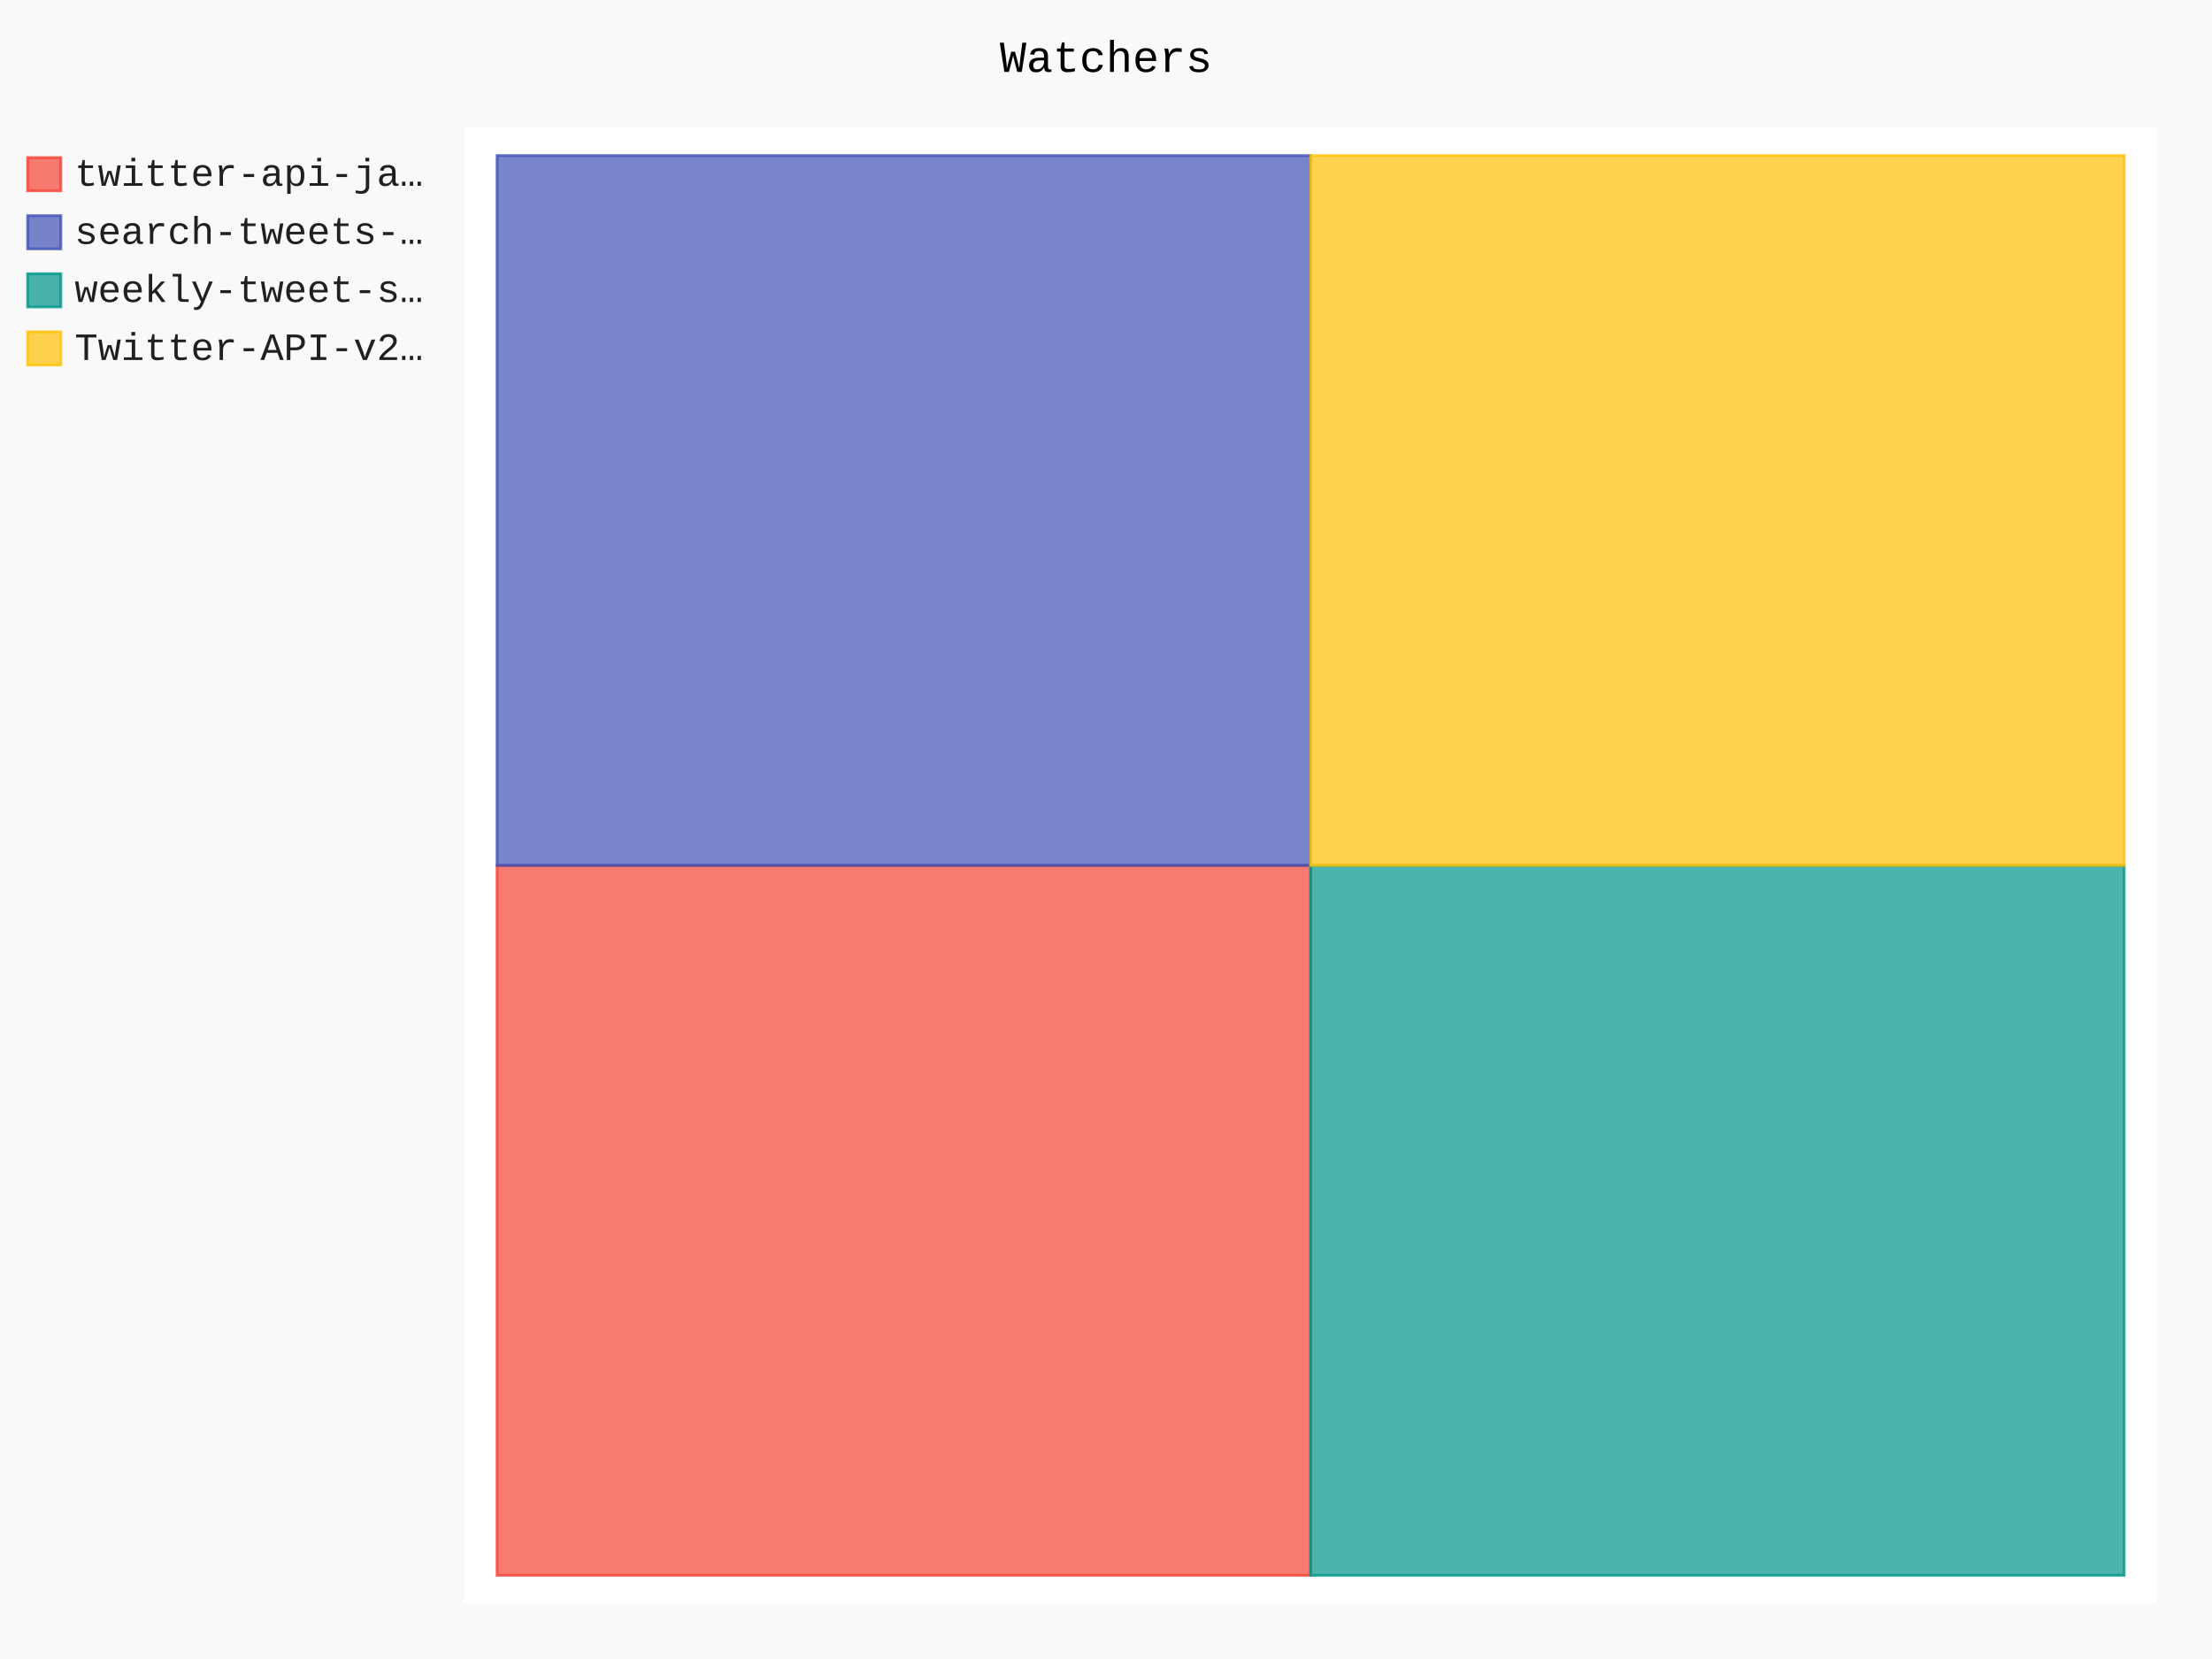
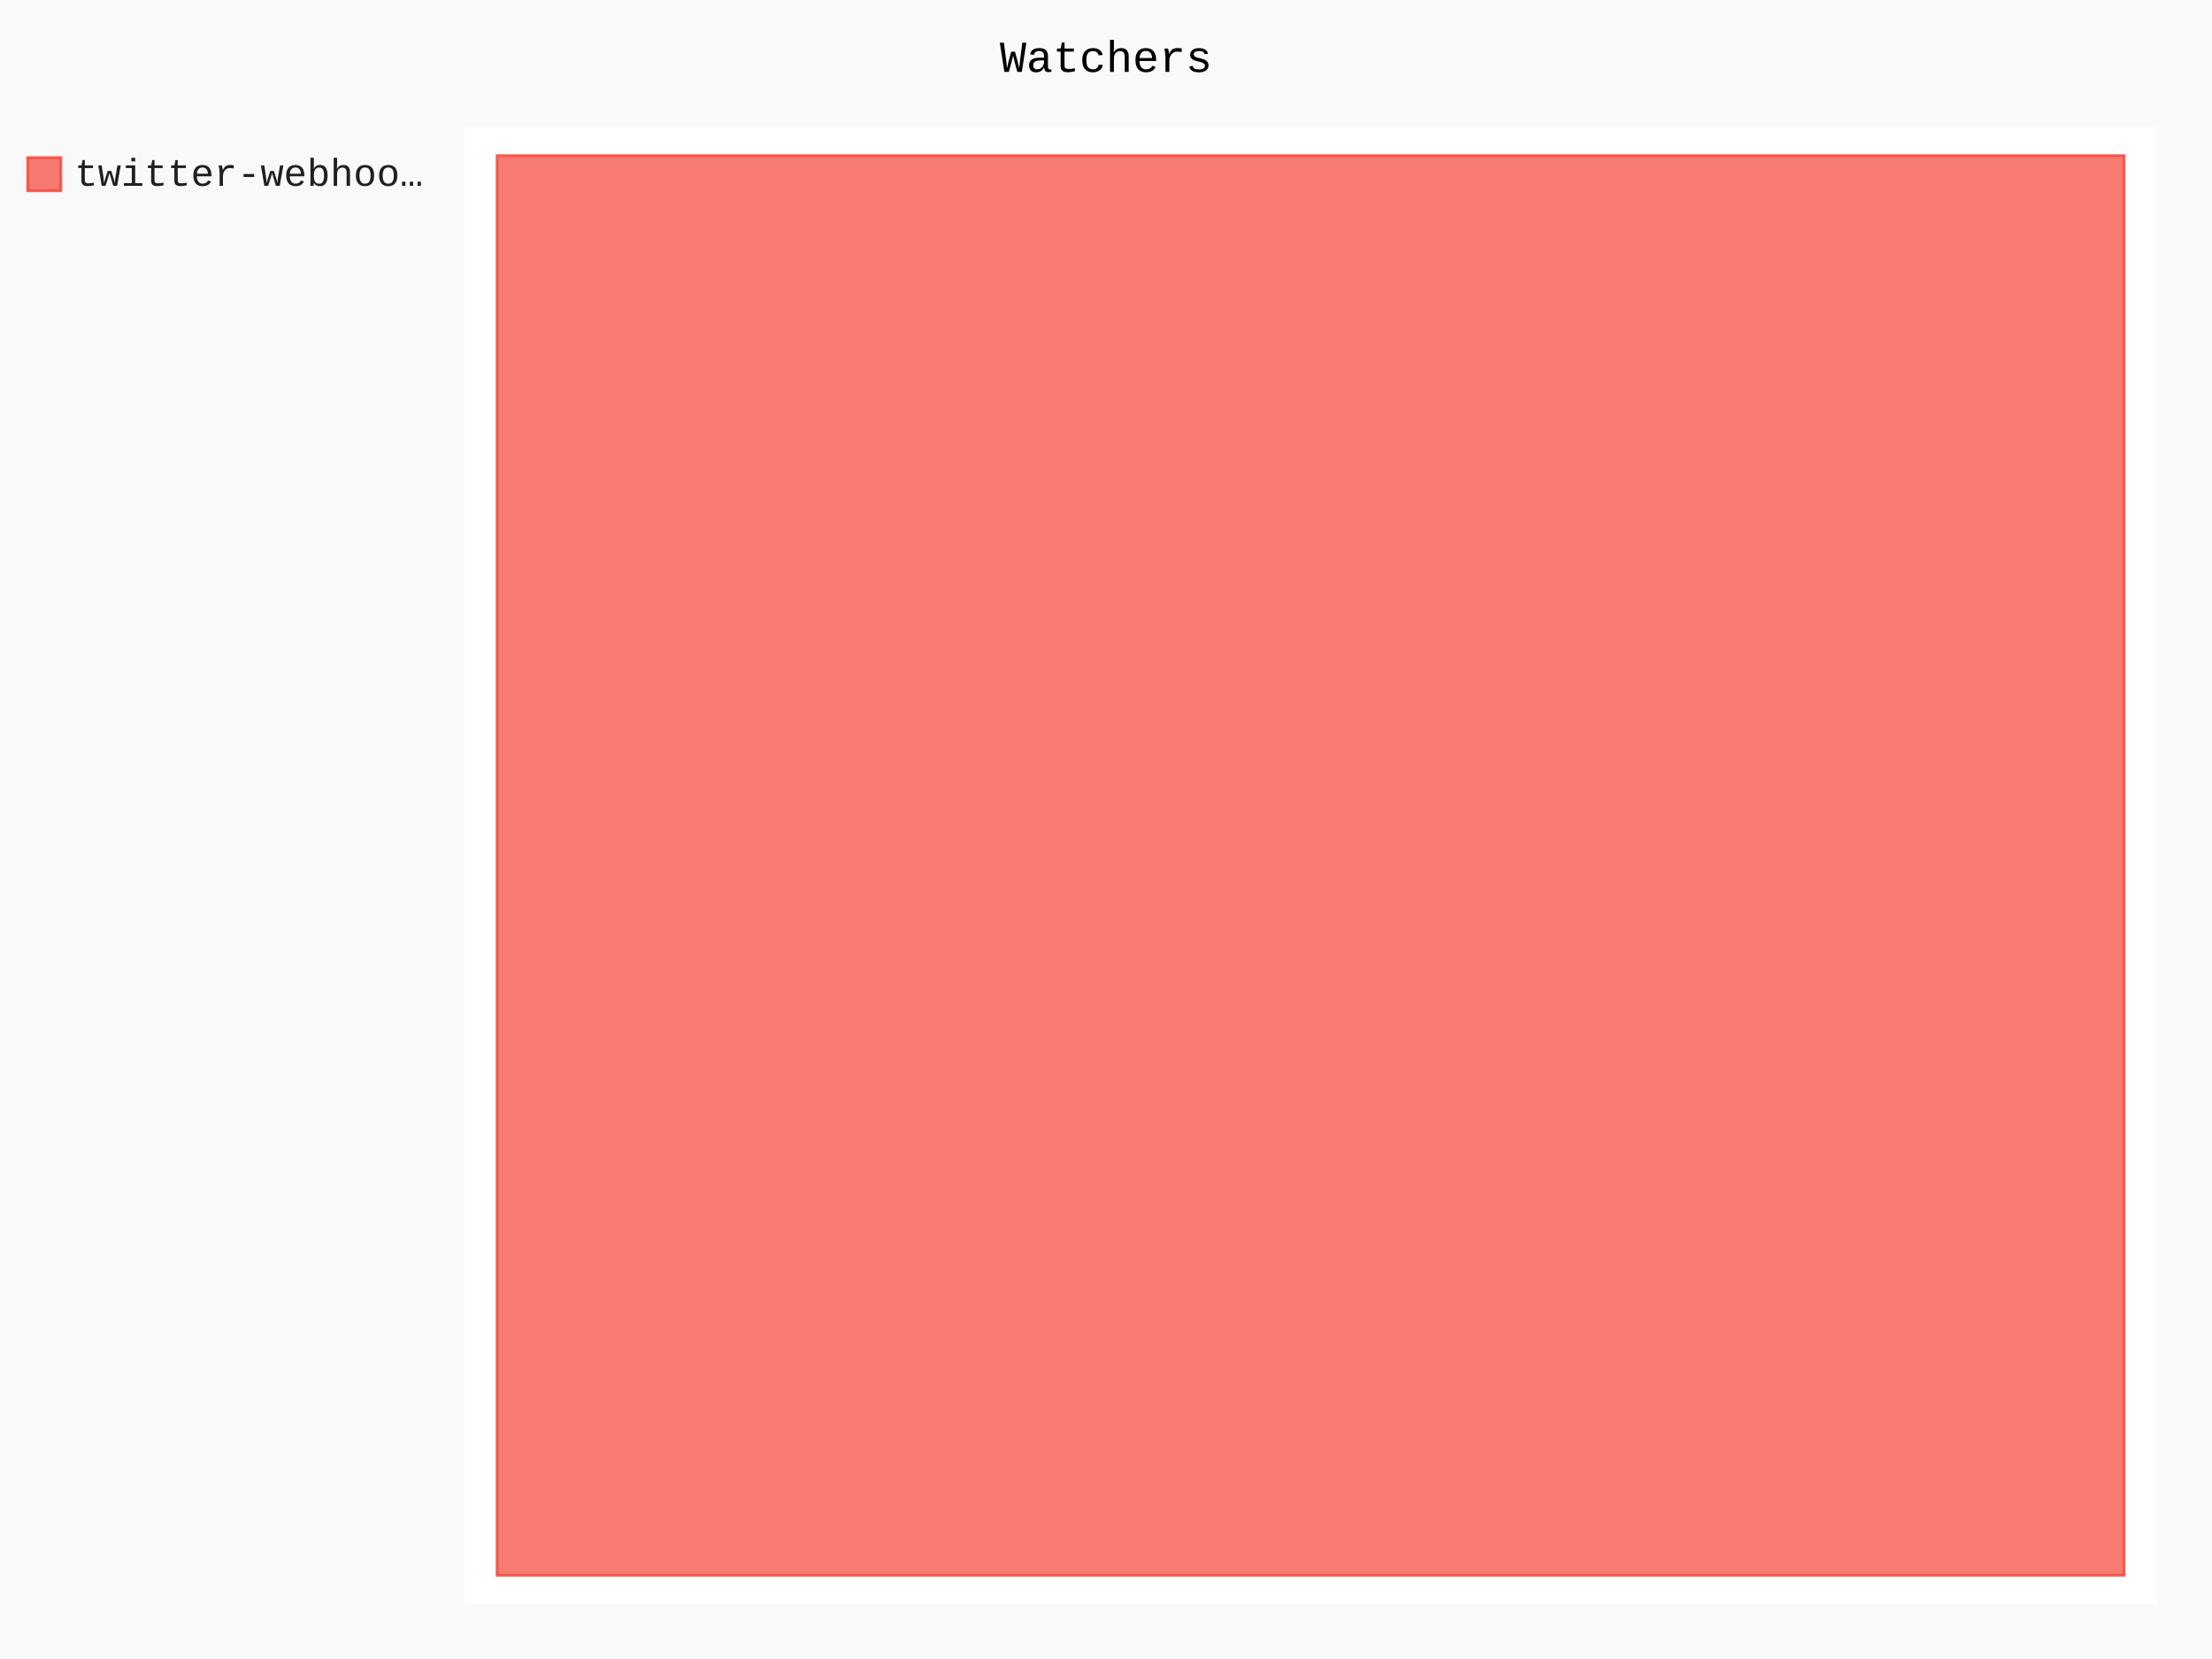
- <svg xmlns="http://www.w3.org/2000/svg" id="chart-27e9b771-c598-448e-b80c-d83d953c1735" class="pygal-chart" viewBox="0 0 800 600">
+ <svg xmlns="http://www.w3.org/2000/svg" id="chart-7c88c101-0d3b-45f6-8507-a94001e7e90f" class="pygal-chart" viewBox="0 0 800 600">
  <defs>
-     <style type="text/css">#chart-27e9b771-c598-448e-b80c-d83d953c1735{-webkit-user-select:none;-webkit-font-smoothing:antialiased;font-family:Consolas,"Liberation Mono",Menlo,Courier,monospace}#chart-27e9b771-c598-448e-b80c-d83d953c1735 .title{font-family:Consolas,"Liberation Mono",Menlo,Courier,monospace;font-size:16px}#chart-27e9b771-c598-448e-b80c-d83d953c1735 .legends .legend text{font-family:Consolas,"Liberation Mono",Menlo,Courier,monospace;font-size:14px}#chart-27e9b771-c598-448e-b80c-d83d953c1735 .axis text{font-family:Consolas,"Liberation Mono",Menlo,Courier,monospace;font-size:10px}#chart-27e9b771-c598-448e-b80c-d83d953c1735 .axis text.major{font-family:Consolas,"Liberation Mono",Menlo,Courier,monospace;font-size:10px}#chart-27e9b771-c598-448e-b80c-d83d953c1735 .text-overlay text.value{font-family:Consolas,"Liberation Mono",Menlo,Courier,monospace;font-size:16px}#chart-27e9b771-c598-448e-b80c-d83d953c1735 .text-overlay text.label{font-family:Consolas,"Liberation Mono",Menlo,Courier,monospace;font-size:10px}#chart-27e9b771-c598-448e-b80c-d83d953c1735 .tooltip{font-family:Consolas,"Liberation Mono",Menlo,Courier,monospace;font-size:14px}#chart-27e9b771-c598-448e-b80c-d83d953c1735 text.no_data{font-family:Consolas,"Liberation Mono",Menlo,Courier,monospace;font-size:64px}
- #chart-27e9b771-c598-448e-b80c-d83d953c1735{background-color:rgba(249,249,249,1)}#chart-27e9b771-c598-448e-b80c-d83d953c1735 path,#chart-27e9b771-c598-448e-b80c-d83d953c1735 line,#chart-27e9b771-c598-448e-b80c-d83d953c1735 rect,#chart-27e9b771-c598-448e-b80c-d83d953c1735 circle{-webkit-transition:150ms;-moz-transition:150ms;transition:150ms}#chart-27e9b771-c598-448e-b80c-d83d953c1735 .graph &gt; .background{fill:rgba(249,249,249,1)}#chart-27e9b771-c598-448e-b80c-d83d953c1735 .plot &gt; .background{fill:rgba(255,255,255,1)}#chart-27e9b771-c598-448e-b80c-d83d953c1735 .graph{fill:rgba(0,0,0,.87)}#chart-27e9b771-c598-448e-b80c-d83d953c1735 text.no_data{fill:rgba(0,0,0,1)}#chart-27e9b771-c598-448e-b80c-d83d953c1735 .title{fill:rgba(0,0,0,1)}#chart-27e9b771-c598-448e-b80c-d83d953c1735 .legends .legend text{fill:rgba(0,0,0,.87)}#chart-27e9b771-c598-448e-b80c-d83d953c1735 .legends .legend:hover text{fill:rgba(0,0,0,1)}#chart-27e9b771-c598-448e-b80c-d83d953c1735 .axis .line{stroke:rgba(0,0,0,1)}#chart-27e9b771-c598-448e-b80c-d83d953c1735 .axis .guide.line{stroke:rgba(0,0,0,.54)}#chart-27e9b771-c598-448e-b80c-d83d953c1735 .axis .major.line{stroke:rgba(0,0,0,.87)}#chart-27e9b771-c598-448e-b80c-d83d953c1735 .axis text.major{fill:rgba(0,0,0,1)}#chart-27e9b771-c598-448e-b80c-d83d953c1735 .axis.y .guides:hover .guide.line,#chart-27e9b771-c598-448e-b80c-d83d953c1735 .line-graph .axis.x .guides:hover .guide.line,#chart-27e9b771-c598-448e-b80c-d83d953c1735 .stackedline-graph .axis.x .guides:hover .guide.line,#chart-27e9b771-c598-448e-b80c-d83d953c1735 .xy-graph .axis.x .guides:hover .guide.line{stroke:rgba(0,0,0,1)}#chart-27e9b771-c598-448e-b80c-d83d953c1735 .axis .guides:hover text{fill:rgba(0,0,0,1)}#chart-27e9b771-c598-448e-b80c-d83d953c1735 .reactive{fill-opacity:.7;stroke-opacity:.8;stroke-width:1}#chart-27e9b771-c598-448e-b80c-d83d953c1735 .ci{stroke:rgba(0,0,0,.87)}#chart-27e9b771-c598-448e-b80c-d83d953c1735 .reactive.active,#chart-27e9b771-c598-448e-b80c-d83d953c1735 .active .reactive{fill-opacity:.8;stroke-opacity:.9;stroke-width:4}#chart-27e9b771-c598-448e-b80c-d83d953c1735 .ci .reactive.active{stroke-width:1.5}#chart-27e9b771-c598-448e-b80c-d83d953c1735 .series text{fill:rgba(0,0,0,1)}#chart-27e9b771-c598-448e-b80c-d83d953c1735 .tooltip rect{fill:rgba(255,255,255,1);stroke:rgba(0,0,0,1);-webkit-transition:opacity 150ms;-moz-transition:opacity 150ms;transition:opacity 150ms}#chart-27e9b771-c598-448e-b80c-d83d953c1735 .tooltip .label{fill:rgba(0,0,0,.87)}#chart-27e9b771-c598-448e-b80c-d83d953c1735 .tooltip .label{fill:rgba(0,0,0,.87)}#chart-27e9b771-c598-448e-b80c-d83d953c1735 .tooltip .legend{font-size:.8em;fill:rgba(0,0,0,.54)}#chart-27e9b771-c598-448e-b80c-d83d953c1735 .tooltip .x_label{font-size:.6em;fill:rgba(0,0,0,1)}#chart-27e9b771-c598-448e-b80c-d83d953c1735 .tooltip .xlink{font-size:.5em;text-decoration:underline}#chart-27e9b771-c598-448e-b80c-d83d953c1735 .tooltip .value{font-size:1.5em}#chart-27e9b771-c598-448e-b80c-d83d953c1735 .bound{font-size:.5em}#chart-27e9b771-c598-448e-b80c-d83d953c1735 .max-value{font-size:.75em;fill:rgba(0,0,0,.54)}#chart-27e9b771-c598-448e-b80c-d83d953c1735 .map-element{fill:rgba(255,255,255,1);stroke:rgba(0,0,0,.54) !important}#chart-27e9b771-c598-448e-b80c-d83d953c1735 .map-element .reactive{fill-opacity:inherit;stroke-opacity:inherit}#chart-27e9b771-c598-448e-b80c-d83d953c1735 .color-0,#chart-27e9b771-c598-448e-b80c-d83d953c1735 .color-0 a:visited{stroke:#F44336;fill:#F44336}#chart-27e9b771-c598-448e-b80c-d83d953c1735 .color-1,#chart-27e9b771-c598-448e-b80c-d83d953c1735 .color-1 a:visited{stroke:#3F51B5;fill:#3F51B5}#chart-27e9b771-c598-448e-b80c-d83d953c1735 .color-2,#chart-27e9b771-c598-448e-b80c-d83d953c1735 .color-2 a:visited{stroke:#009688;fill:#009688}#chart-27e9b771-c598-448e-b80c-d83d953c1735 .color-3,#chart-27e9b771-c598-448e-b80c-d83d953c1735 .color-3 a:visited{stroke:#FFC107;fill:#FFC107}#chart-27e9b771-c598-448e-b80c-d83d953c1735 .text-overlay .color-0 text{fill:black}#chart-27e9b771-c598-448e-b80c-d83d953c1735 .text-overlay .color-1 text{fill:black}#chart-27e9b771-c598-448e-b80c-d83d953c1735 .text-overlay .color-2 text{fill:black}#chart-27e9b771-c598-448e-b80c-d83d953c1735 .text-overlay .color-3 text{fill:black}
- #chart-27e9b771-c598-448e-b80c-d83d953c1735 text.no_data{text-anchor:middle}#chart-27e9b771-c598-448e-b80c-d83d953c1735 .guide.line{fill:none}#chart-27e9b771-c598-448e-b80c-d83d953c1735 .centered{text-anchor:middle}#chart-27e9b771-c598-448e-b80c-d83d953c1735 .title{text-anchor:middle}#chart-27e9b771-c598-448e-b80c-d83d953c1735 .legends .legend text{fill-opacity:1}#chart-27e9b771-c598-448e-b80c-d83d953c1735 .axis.x text{text-anchor:middle}#chart-27e9b771-c598-448e-b80c-d83d953c1735 .axis.x:not(.web) text[transform]{text-anchor:start}#chart-27e9b771-c598-448e-b80c-d83d953c1735 .axis.x:not(.web) text[transform].backwards{text-anchor:end}#chart-27e9b771-c598-448e-b80c-d83d953c1735 .axis.y text{text-anchor:end}#chart-27e9b771-c598-448e-b80c-d83d953c1735 .axis.y text[transform].backwards{text-anchor:start}#chart-27e9b771-c598-448e-b80c-d83d953c1735 .axis.y2 text{text-anchor:start}#chart-27e9b771-c598-448e-b80c-d83d953c1735 .axis.y2 text[transform].backwards{text-anchor:end}#chart-27e9b771-c598-448e-b80c-d83d953c1735 .axis .guide.line{stroke-dasharray:4,4;stroke:black}#chart-27e9b771-c598-448e-b80c-d83d953c1735 .axis .major.guide.line{stroke-dasharray:6,6;stroke:black}#chart-27e9b771-c598-448e-b80c-d83d953c1735 .horizontal .axis.y .guide.line,#chart-27e9b771-c598-448e-b80c-d83d953c1735 .horizontal .axis.y2 .guide.line,#chart-27e9b771-c598-448e-b80c-d83d953c1735 .vertical .axis.x .guide.line{opacity:0}#chart-27e9b771-c598-448e-b80c-d83d953c1735 .horizontal .axis.always_show .guide.line,#chart-27e9b771-c598-448e-b80c-d83d953c1735 .vertical .axis.always_show .guide.line{opacity:1 !important}#chart-27e9b771-c598-448e-b80c-d83d953c1735 .axis.y .guides:hover .guide.line,#chart-27e9b771-c598-448e-b80c-d83d953c1735 .axis.y2 .guides:hover .guide.line,#chart-27e9b771-c598-448e-b80c-d83d953c1735 .axis.x .guides:hover .guide.line{opacity:1}#chart-27e9b771-c598-448e-b80c-d83d953c1735 .axis .guides:hover text{opacity:1}#chart-27e9b771-c598-448e-b80c-d83d953c1735 .nofill{fill:none}#chart-27e9b771-c598-448e-b80c-d83d953c1735 .subtle-fill{fill-opacity:.2}#chart-27e9b771-c598-448e-b80c-d83d953c1735 .dot{stroke-width:1px;fill-opacity:1;stroke-opacity:1}#chart-27e9b771-c598-448e-b80c-d83d953c1735 .dot.active{stroke-width:5px}#chart-27e9b771-c598-448e-b80c-d83d953c1735 .dot.negative{fill:transparent}#chart-27e9b771-c598-448e-b80c-d83d953c1735 text,#chart-27e9b771-c598-448e-b80c-d83d953c1735 tspan{stroke:none !important}#chart-27e9b771-c598-448e-b80c-d83d953c1735 .series text.active{opacity:1}#chart-27e9b771-c598-448e-b80c-d83d953c1735 .tooltip rect{fill-opacity:.95;stroke-width:.5}#chart-27e9b771-c598-448e-b80c-d83d953c1735 .tooltip text{fill-opacity:1}#chart-27e9b771-c598-448e-b80c-d83d953c1735 .showable{visibility:hidden}#chart-27e9b771-c598-448e-b80c-d83d953c1735 .showable.shown{visibility:visible}#chart-27e9b771-c598-448e-b80c-d83d953c1735 .gauge-background{fill:rgba(229,229,229,1);stroke:none}#chart-27e9b771-c598-448e-b80c-d83d953c1735 .bg-lines{stroke:rgba(249,249,249,1);stroke-width:2px}</style>
+     <style type="text/css">#chart-7c88c101-0d3b-45f6-8507-a94001e7e90f{-webkit-user-select:none;-webkit-font-smoothing:antialiased;font-family:Consolas,"Liberation Mono",Menlo,Courier,monospace}#chart-7c88c101-0d3b-45f6-8507-a94001e7e90f .title{font-family:Consolas,"Liberation Mono",Menlo,Courier,monospace;font-size:16px}#chart-7c88c101-0d3b-45f6-8507-a94001e7e90f .legends .legend text{font-family:Consolas,"Liberation Mono",Menlo,Courier,monospace;font-size:14px}#chart-7c88c101-0d3b-45f6-8507-a94001e7e90f .axis text{font-family:Consolas,"Liberation Mono",Menlo,Courier,monospace;font-size:10px}#chart-7c88c101-0d3b-45f6-8507-a94001e7e90f .axis text.major{font-family:Consolas,"Liberation Mono",Menlo,Courier,monospace;font-size:10px}#chart-7c88c101-0d3b-45f6-8507-a94001e7e90f .text-overlay text.value{font-family:Consolas,"Liberation Mono",Menlo,Courier,monospace;font-size:16px}#chart-7c88c101-0d3b-45f6-8507-a94001e7e90f .text-overlay text.label{font-family:Consolas,"Liberation Mono",Menlo,Courier,monospace;font-size:10px}#chart-7c88c101-0d3b-45f6-8507-a94001e7e90f .tooltip{font-family:Consolas,"Liberation Mono",Menlo,Courier,monospace;font-size:14px}#chart-7c88c101-0d3b-45f6-8507-a94001e7e90f text.no_data{font-family:Consolas,"Liberation Mono",Menlo,Courier,monospace;font-size:64px}
+ #chart-7c88c101-0d3b-45f6-8507-a94001e7e90f{background-color:rgba(249,249,249,1)}#chart-7c88c101-0d3b-45f6-8507-a94001e7e90f path,#chart-7c88c101-0d3b-45f6-8507-a94001e7e90f line,#chart-7c88c101-0d3b-45f6-8507-a94001e7e90f rect,#chart-7c88c101-0d3b-45f6-8507-a94001e7e90f circle{-webkit-transition:150ms;-moz-transition:150ms;transition:150ms}#chart-7c88c101-0d3b-45f6-8507-a94001e7e90f .graph &gt; .background{fill:rgba(249,249,249,1)}#chart-7c88c101-0d3b-45f6-8507-a94001e7e90f .plot &gt; .background{fill:rgba(255,255,255,1)}#chart-7c88c101-0d3b-45f6-8507-a94001e7e90f .graph{fill:rgba(0,0,0,.87)}#chart-7c88c101-0d3b-45f6-8507-a94001e7e90f text.no_data{fill:rgba(0,0,0,1)}#chart-7c88c101-0d3b-45f6-8507-a94001e7e90f .title{fill:rgba(0,0,0,1)}#chart-7c88c101-0d3b-45f6-8507-a94001e7e90f .legends .legend text{fill:rgba(0,0,0,.87)}#chart-7c88c101-0d3b-45f6-8507-a94001e7e90f .legends .legend:hover text{fill:rgba(0,0,0,1)}#chart-7c88c101-0d3b-45f6-8507-a94001e7e90f .axis .line{stroke:rgba(0,0,0,1)}#chart-7c88c101-0d3b-45f6-8507-a94001e7e90f .axis .guide.line{stroke:rgba(0,0,0,.54)}#chart-7c88c101-0d3b-45f6-8507-a94001e7e90f .axis .major.line{stroke:rgba(0,0,0,.87)}#chart-7c88c101-0d3b-45f6-8507-a94001e7e90f .axis text.major{fill:rgba(0,0,0,1)}#chart-7c88c101-0d3b-45f6-8507-a94001e7e90f .axis.y .guides:hover .guide.line,#chart-7c88c101-0d3b-45f6-8507-a94001e7e90f .line-graph .axis.x .guides:hover .guide.line,#chart-7c88c101-0d3b-45f6-8507-a94001e7e90f .stackedline-graph .axis.x .guides:hover .guide.line,#chart-7c88c101-0d3b-45f6-8507-a94001e7e90f .xy-graph .axis.x .guides:hover .guide.line{stroke:rgba(0,0,0,1)}#chart-7c88c101-0d3b-45f6-8507-a94001e7e90f .axis .guides:hover text{fill:rgba(0,0,0,1)}#chart-7c88c101-0d3b-45f6-8507-a94001e7e90f .reactive{fill-opacity:.7;stroke-opacity:.8;stroke-width:1}#chart-7c88c101-0d3b-45f6-8507-a94001e7e90f .ci{stroke:rgba(0,0,0,.87)}#chart-7c88c101-0d3b-45f6-8507-a94001e7e90f .reactive.active,#chart-7c88c101-0d3b-45f6-8507-a94001e7e90f .active .reactive{fill-opacity:.8;stroke-opacity:.9;stroke-width:4}#chart-7c88c101-0d3b-45f6-8507-a94001e7e90f .ci .reactive.active{stroke-width:1.5}#chart-7c88c101-0d3b-45f6-8507-a94001e7e90f .series text{fill:rgba(0,0,0,1)}#chart-7c88c101-0d3b-45f6-8507-a94001e7e90f .tooltip rect{fill:rgba(255,255,255,1);stroke:rgba(0,0,0,1);-webkit-transition:opacity 150ms;-moz-transition:opacity 150ms;transition:opacity 150ms}#chart-7c88c101-0d3b-45f6-8507-a94001e7e90f .tooltip .label{fill:rgba(0,0,0,.87)}#chart-7c88c101-0d3b-45f6-8507-a94001e7e90f .tooltip .label{fill:rgba(0,0,0,.87)}#chart-7c88c101-0d3b-45f6-8507-a94001e7e90f .tooltip .legend{font-size:.8em;fill:rgba(0,0,0,.54)}#chart-7c88c101-0d3b-45f6-8507-a94001e7e90f .tooltip .x_label{font-size:.6em;fill:rgba(0,0,0,1)}#chart-7c88c101-0d3b-45f6-8507-a94001e7e90f .tooltip .xlink{font-size:.5em;text-decoration:underline}#chart-7c88c101-0d3b-45f6-8507-a94001e7e90f .tooltip .value{font-size:1.5em}#chart-7c88c101-0d3b-45f6-8507-a94001e7e90f .bound{font-size:.5em}#chart-7c88c101-0d3b-45f6-8507-a94001e7e90f .max-value{font-size:.75em;fill:rgba(0,0,0,.54)}#chart-7c88c101-0d3b-45f6-8507-a94001e7e90f .map-element{fill:rgba(255,255,255,1);stroke:rgba(0,0,0,.54) !important}#chart-7c88c101-0d3b-45f6-8507-a94001e7e90f .map-element .reactive{fill-opacity:inherit;stroke-opacity:inherit}#chart-7c88c101-0d3b-45f6-8507-a94001e7e90f .color-0,#chart-7c88c101-0d3b-45f6-8507-a94001e7e90f .color-0 a:visited{stroke:#F44336;fill:#F44336}#chart-7c88c101-0d3b-45f6-8507-a94001e7e90f .text-overlay .color-0 text{fill:black}
+ #chart-7c88c101-0d3b-45f6-8507-a94001e7e90f text.no_data{text-anchor:middle}#chart-7c88c101-0d3b-45f6-8507-a94001e7e90f .guide.line{fill:none}#chart-7c88c101-0d3b-45f6-8507-a94001e7e90f .centered{text-anchor:middle}#chart-7c88c101-0d3b-45f6-8507-a94001e7e90f .title{text-anchor:middle}#chart-7c88c101-0d3b-45f6-8507-a94001e7e90f .legends .legend text{fill-opacity:1}#chart-7c88c101-0d3b-45f6-8507-a94001e7e90f .axis.x text{text-anchor:middle}#chart-7c88c101-0d3b-45f6-8507-a94001e7e90f .axis.x:not(.web) text[transform]{text-anchor:start}#chart-7c88c101-0d3b-45f6-8507-a94001e7e90f .axis.x:not(.web) text[transform].backwards{text-anchor:end}#chart-7c88c101-0d3b-45f6-8507-a94001e7e90f .axis.y text{text-anchor:end}#chart-7c88c101-0d3b-45f6-8507-a94001e7e90f .axis.y text[transform].backwards{text-anchor:start}#chart-7c88c101-0d3b-45f6-8507-a94001e7e90f .axis.y2 text{text-anchor:start}#chart-7c88c101-0d3b-45f6-8507-a94001e7e90f .axis.y2 text[transform].backwards{text-anchor:end}#chart-7c88c101-0d3b-45f6-8507-a94001e7e90f .axis .guide.line{stroke-dasharray:4,4;stroke:black}#chart-7c88c101-0d3b-45f6-8507-a94001e7e90f .axis .major.guide.line{stroke-dasharray:6,6;stroke:black}#chart-7c88c101-0d3b-45f6-8507-a94001e7e90f .horizontal .axis.y .guide.line,#chart-7c88c101-0d3b-45f6-8507-a94001e7e90f .horizontal .axis.y2 .guide.line,#chart-7c88c101-0d3b-45f6-8507-a94001e7e90f .vertical .axis.x .guide.line{opacity:0}#chart-7c88c101-0d3b-45f6-8507-a94001e7e90f .horizontal .axis.always_show .guide.line,#chart-7c88c101-0d3b-45f6-8507-a94001e7e90f .vertical .axis.always_show .guide.line{opacity:1 !important}#chart-7c88c101-0d3b-45f6-8507-a94001e7e90f .axis.y .guides:hover .guide.line,#chart-7c88c101-0d3b-45f6-8507-a94001e7e90f .axis.y2 .guides:hover .guide.line,#chart-7c88c101-0d3b-45f6-8507-a94001e7e90f .axis.x .guides:hover .guide.line{opacity:1}#chart-7c88c101-0d3b-45f6-8507-a94001e7e90f .axis .guides:hover text{opacity:1}#chart-7c88c101-0d3b-45f6-8507-a94001e7e90f .nofill{fill:none}#chart-7c88c101-0d3b-45f6-8507-a94001e7e90f .subtle-fill{fill-opacity:.2}#chart-7c88c101-0d3b-45f6-8507-a94001e7e90f .dot{stroke-width:1px;fill-opacity:1;stroke-opacity:1}#chart-7c88c101-0d3b-45f6-8507-a94001e7e90f .dot.active{stroke-width:5px}#chart-7c88c101-0d3b-45f6-8507-a94001e7e90f .dot.negative{fill:transparent}#chart-7c88c101-0d3b-45f6-8507-a94001e7e90f text,#chart-7c88c101-0d3b-45f6-8507-a94001e7e90f tspan{stroke:none !important}#chart-7c88c101-0d3b-45f6-8507-a94001e7e90f .series text.active{opacity:1}#chart-7c88c101-0d3b-45f6-8507-a94001e7e90f .tooltip rect{fill-opacity:.95;stroke-width:.5}#chart-7c88c101-0d3b-45f6-8507-a94001e7e90f .tooltip text{fill-opacity:1}#chart-7c88c101-0d3b-45f6-8507-a94001e7e90f .showable{visibility:hidden}#chart-7c88c101-0d3b-45f6-8507-a94001e7e90f .showable.shown{visibility:visible}#chart-7c88c101-0d3b-45f6-8507-a94001e7e90f .gauge-background{fill:rgba(229,229,229,1);stroke:none}#chart-7c88c101-0d3b-45f6-8507-a94001e7e90f .bg-lines{stroke:rgba(249,249,249,1);stroke-width:2px}</style>
  </defs>
  <g class="graph treemap-graph vertical">
    <rect x="0" y="0" width="800" height="600" class="background" />
    <g transform="translate(168, 46)" class="plot">
      <rect x="0" y="0" width="612.0" height="534" class="background" />
      <g class="series serie-0 color-0">
        <g class="rects">
          <g class="rect">
-             <rect x="11.769" y="267.0" width="294.231" height="256.731" class="rect reactive tooltip-trigger" />
-           </g>
-         </g>
-       </g>
-       <g class="series serie-1 color-1">
-         <g class="rects">
-           <g class="rect">
-             <rect x="11.769" y="10.269" width="294.231" height="256.731" class="rect reactive tooltip-trigger" />
-           </g>
-         </g>
-       </g>
-       <g class="series serie-2 color-2">
-         <g class="rects">
-           <g class="rect">
-             <rect x="306" y="267.0" width="294.231" height="256.731" class="rect reactive tooltip-trigger" />
-           </g>
-         </g>
-       </g>
-       <g class="series serie-3 color-3">
-         <g class="rects">
-           <g class="rect">
-             <rect x="306" y="10.269" width="294.231" height="256.731" class="rect reactive tooltip-trigger" />
+             <rect x="11.769" y="10.269" width="588.462" height="513.462" class="rect reactive tooltip-trigger" />
          </g>
        </g>
      </g>
    </g>
    <g class="titles">
      <text x="400.0" y="26" class="title plot_title">Watchers</text>
    </g>
    <g transform="translate(168, 46)" class="plot overlay">
      <g class="series serie-0 color-0" />
-       <g class="series serie-1 color-1" />
-       <g class="series serie-2 color-2" />
-       <g class="series serie-3 color-3" />
    </g>
    <g transform="translate(168, 46)" class="plot text-overlay">
      <g class="series serie-0 color-0" />
-       <g class="series serie-1 color-1" />
-       <g class="series serie-2 color-2" />
-       <g class="series serie-3 color-3" />
    </g>
    <g transform="translate(168, 46)" class="plot tooltip-overlay">
      <g transform="translate(0 0)" style="opacity: 0" class="tooltip">
        <rect rx="0" ry="0" width="0" height="0" class="tooltip-box" />
        <g class="text" />
      </g>
    </g>
    <g transform="translate(10, 56)" class="legends">
      <g id="activate-serie-0" class="legend reactive activate-serie">
        <rect x="0.0" y="1.0" width="12" height="12" class="color-0 reactive" />
-         <text x="17.0" y="11.2">twitter-api-ja…</text>
-       </g>
-       <g id="activate-serie-1" class="legend reactive activate-serie">
-         <rect x="0.0" y="22.0" width="12" height="12" class="color-1 reactive" />
-         <text x="17.0" y="32.2">search-tweets-…</text>
-       </g>
-       <g id="activate-serie-2" class="legend reactive activate-serie">
-         <rect x="0.0" y="43.0" width="12" height="12" class="color-2 reactive" />
-         <text x="17.0" y="53.2">weekly-tweet-s…</text>
-       </g>
-       <g id="activate-serie-3" class="legend reactive activate-serie">
-         <rect x="0.0" y="64.0" width="12" height="12" class="color-3 reactive" />
-         <text x="17.0" y="74.2">Twitter-API-v2…</text>
+         <text x="17.0" y="11.2">twitter-webhoo…</text>
      </g>
    </g>
    <g transform="translate(790, 56)" class="legends" />
  </g>
</svg>
